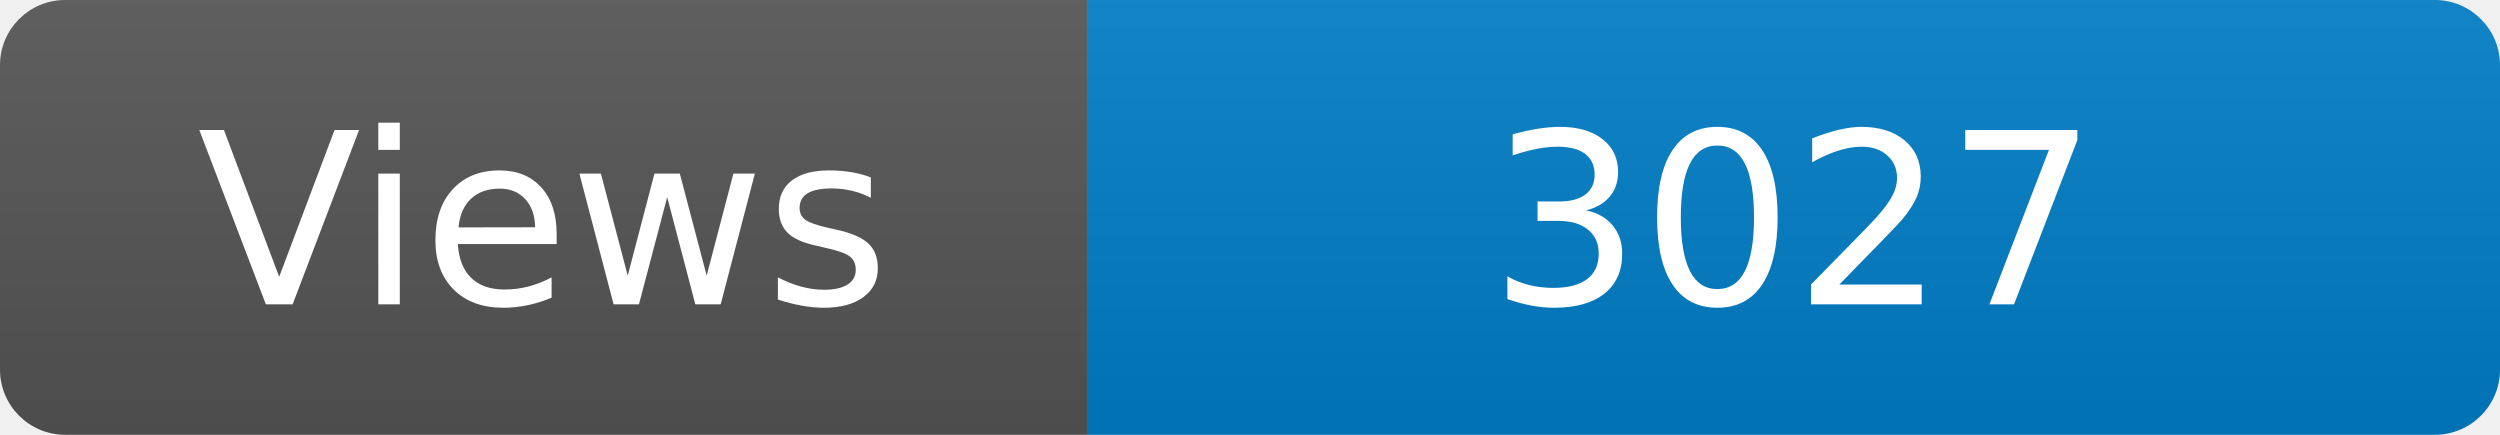
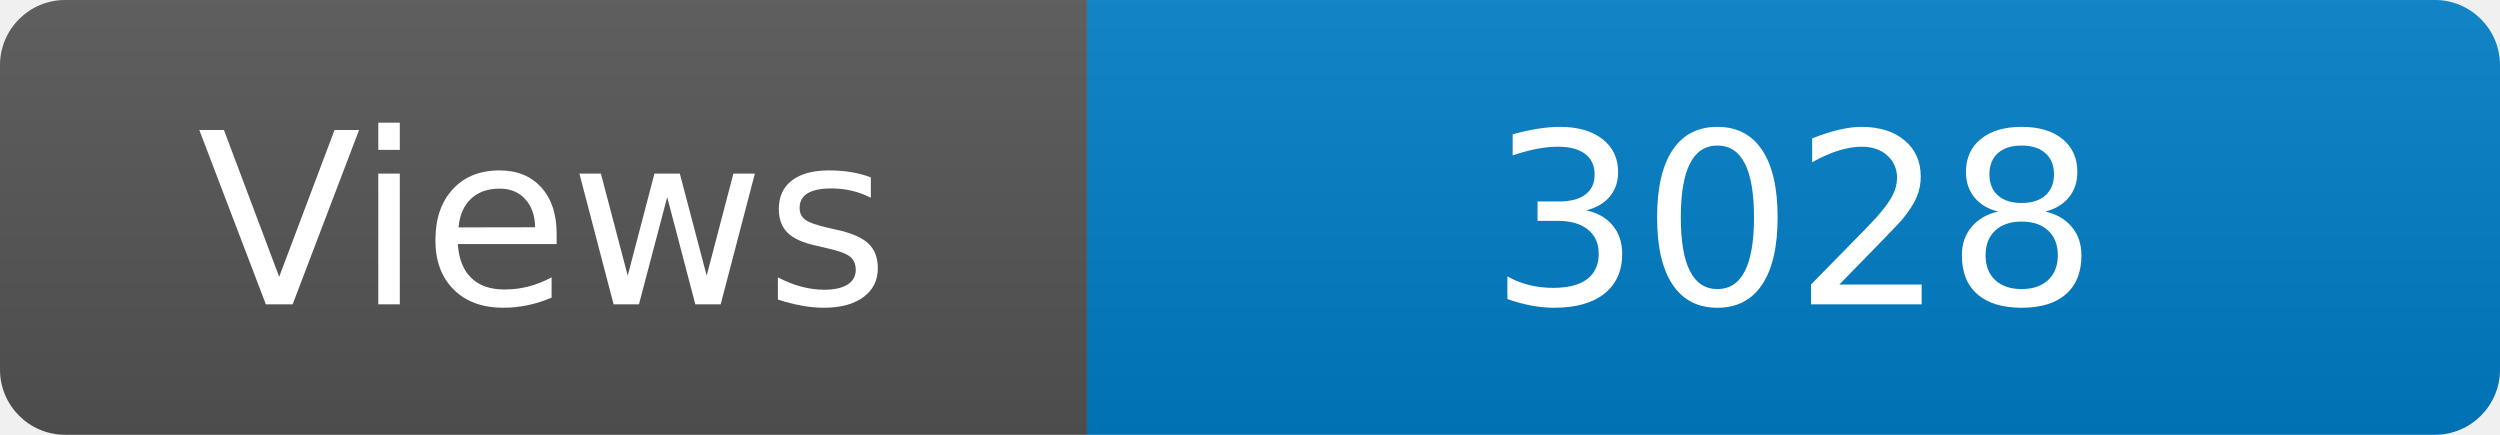
<svg xmlns="http://www.w3.org/2000/svg" width="115" height="20" role="img" aria-label="Maintained?: yes">
  <linearGradient id="s" x2="0" y2="100%">
    <stop offset="0" stop-color="#bbb" stop-opacity=".1" />
    <stop offset="1" stop-opacity=".1" />
  </linearGradient>
  <clipPath id="r">
    <rect width="115" height="20" rx="3" fill="#fff" />
  </clipPath>
  <g clip-path="url(#r)">
    <rect width="50" height="20" fill="#555" />
    <rect x="50" width="160" height="20" fill="#007ec6" />
    <rect width="115" height="20" fill="url(#s)" />
  </g>
  <g fill="#fff" text-anchor="middle" font-family="Verdana,Geneva,DejaVu Sans,sans-serif" font-size="110">
    <text x="250" y="140" transform="scale(.1)" fill="#fff">Views</text>
-     <text x="825" y="140" transform="scale(.1)" fill="#fff">3027</text>
+     <text x="825" y="140" transform="scale(.1)" fill="#fff">3028</text>
  </g>
</svg>
